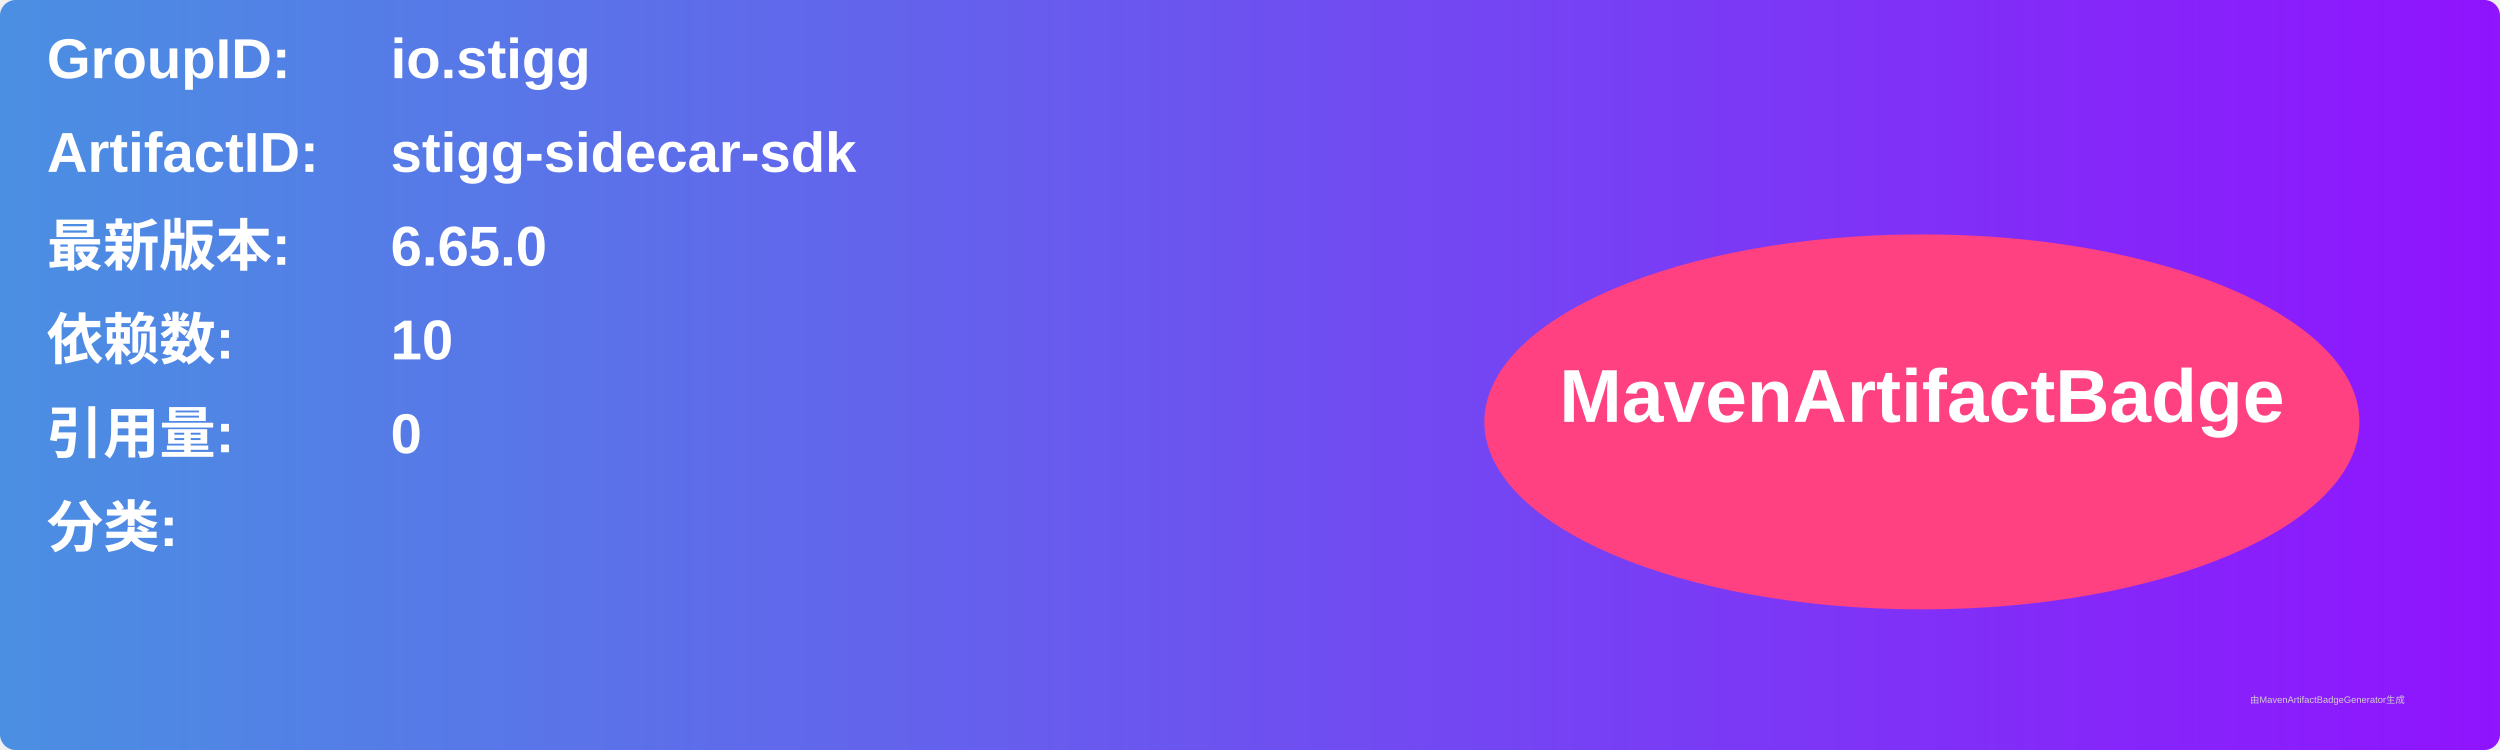
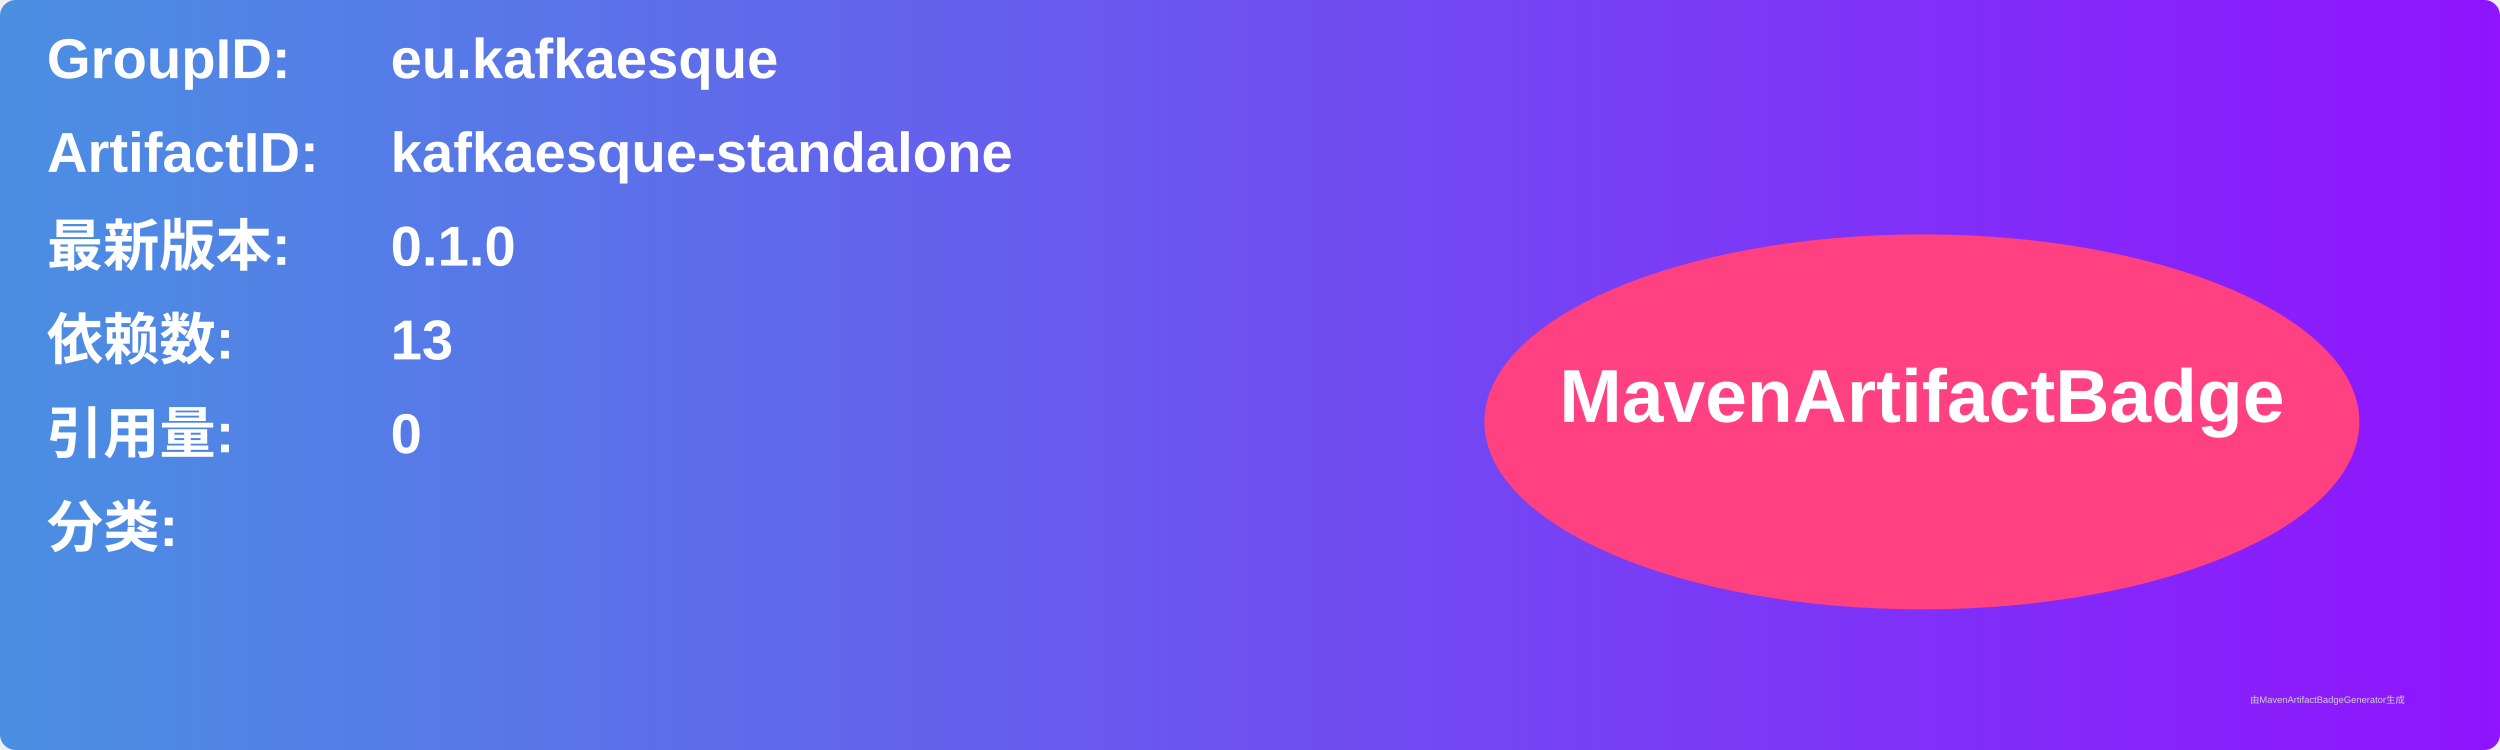
<svg xmlns="http://www.w3.org/2000/svg" width="800" height="240" viewBox="0 0 800 240">
  <linearGradient id="grad" x1="0%" y1="0%" x2="100%" y2="0%">
    <stop offset="0%" stop-color="#4a90e2" />
    <stop offset="100%" stop-color="#9013fe" />
  </linearGradient>
  <rect width="100%" height="100%" rx="5" ry="5" fill="url(#grad)" />
  <g transform="translate(15, 15)">
    <text x="0" y="10" font-family="Arial" font-size="18" fill="white" font-weight="bold" width="260">GroupID:</text>
-     <text x="110" y="10" font-family="Arial" font-size="18" fill="white" font-weight="bold" width="460">io.stigg</text>
+     <text x="110" y="10" font-family="Arial" font-size="18" fill="white" font-weight="bold" width="460">eu.kafkaesque</text>
    <text x="0" y="40" font-family="Arial" font-size="18" fill="white" font-weight="bold" width="260">ArtifactID:</text>
-     <text x="110" y="40" font-family="Arial" font-size="18" fill="white" font-weight="bold" width="460">stigg-sidecar-sdk</text>
+     <text x="110" y="40" font-family="Arial" font-size="18" fill="white" font-weight="bold" width="460">kafkaesque-standalone</text>
    <text x="0" y="70" font-family="Arial" font-size="18" fill="white" font-weight="bold">最新版本:</text>
    <text x="110" y="70" font-family="Arial" font-size="18" fill="white" font-weight="bold">
-       <tspan font-weight="bold">6.65.0</tspan>
+       <tspan font-weight="bold">0.1.0</tspan>
    </text>
    <text x="0" y="100" font-family="Arial" font-size="18" fill="white" font-weight="bold">依赖数: </text>
    <text x="110" y="100" font-family="Arial" font-size="18" fill="white">
-       <tspan font-weight="bold">10</tspan>
+       <tspan font-weight="bold">13</tspan>
    </text>
    <text x="0" y="130" font-family="Arial" font-size="18" fill="white" font-weight="bold">引用量: </text>
    <text x="110" y="130" font-family="Arial" font-size="18" fill="white">
      <tspan font-weight="bold">0</tspan>
    </text>
    <text x="0" y="160" font-family="Arial" font-size="18" fill="white" font-weight="bold">分类:</text>
    <text x="10" y="190" font-family="Arial" font-size="10" fill="white">
      <tspan font-weight="bold" />
    </text>
    <ellipse cx="600" cy="120" rx="140" ry="60" fill="#ff4081" />
    <text x="600" y="120" text-anchor="middle" font-family="Arial" font-size="24" fill="white" font-weight="bold">MavenArtifactBadge</text>
  </g>
  <text x="720" y="225" font-family="Arial" font-size="3" fill="#d0d0d0">由MavenArtifactBadgeGenerator生成</text>
</svg>
